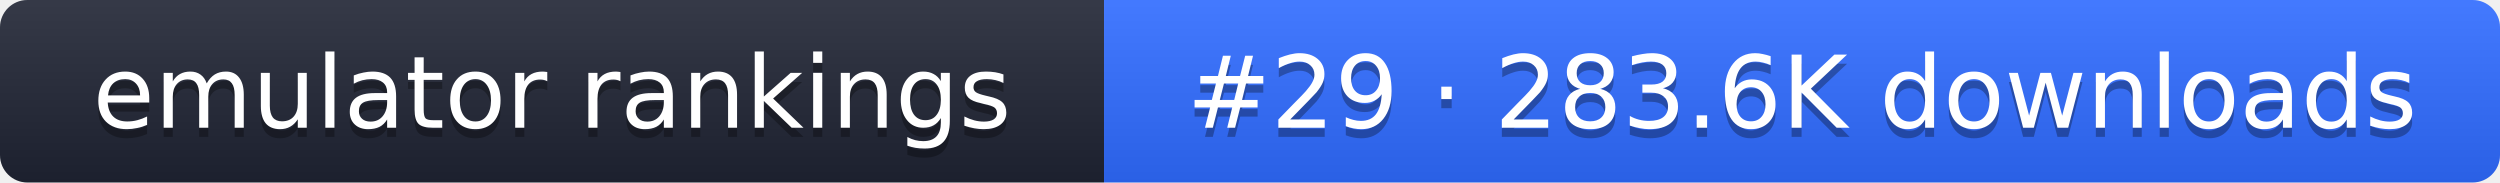
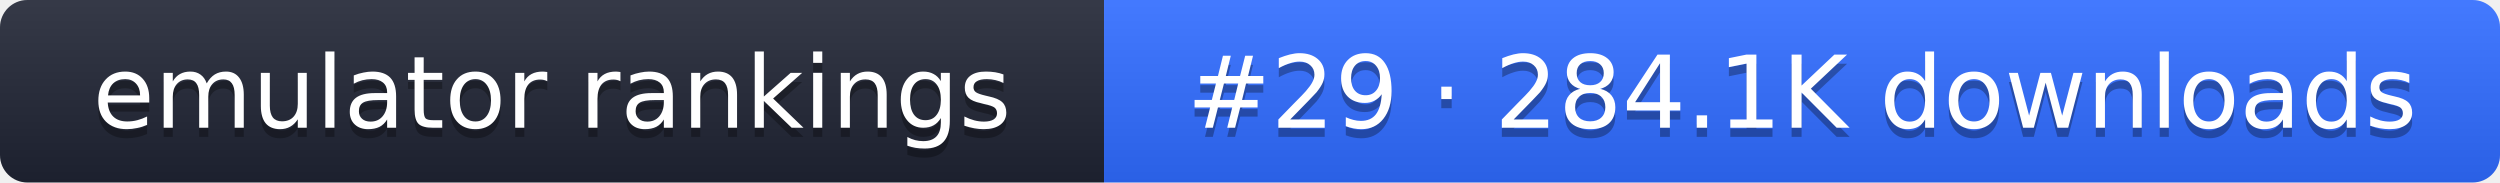
- <svg xmlns="http://www.w3.org/2000/svg" width="274" height="20" role="img" aria-label="emulator rankings: #29 · 283.6K downloads">
+ <svg xmlns="http://www.w3.org/2000/svg" width="274" height="20" role="img" aria-label="emulator rankings: #29 · 284.1K downloads">
  <linearGradient id="g" x2="0" y2="100%">
    <stop offset="0" stop-color="#fff" stop-opacity=".1" />
    <stop offset="1" stop-opacity=".1" />
  </linearGradient>
  <clipPath id="r">
    <rect width="274" height="20" rx="3" fill="#fff" />
  </clipPath>
  <g clip-path="url(#r)">
    <rect width="121" height="20" fill="#1f2433" />
    <rect x="121" width="153" height="20" fill="#2f6bff" />
    <rect width="274" height="20" fill="url(#g)" />
  </g>
  <g fill="#fff" text-anchor="middle" font-family="Verdana,DejaVu Sans,sans-serif" font-size="11">
    <text x="60.5" y="15" fill="#010101" fill-opacity=".3">emulator rankings</text>
    <text x="60.5" y="14">emulator rankings</text>
-     <text x="197.5" y="15" fill="#010101" fill-opacity=".3">#29 · 283.6K downloads</text>
-     <text x="197.5" y="14">#29 · 283.6K downloads</text>
+     <text x="197.5" y="15" fill="#010101" fill-opacity=".3">#29 · 284.1K downloads</text>
+     <text x="197.5" y="14">#29 · 284.1K downloads</text>
  </g>
</svg>
